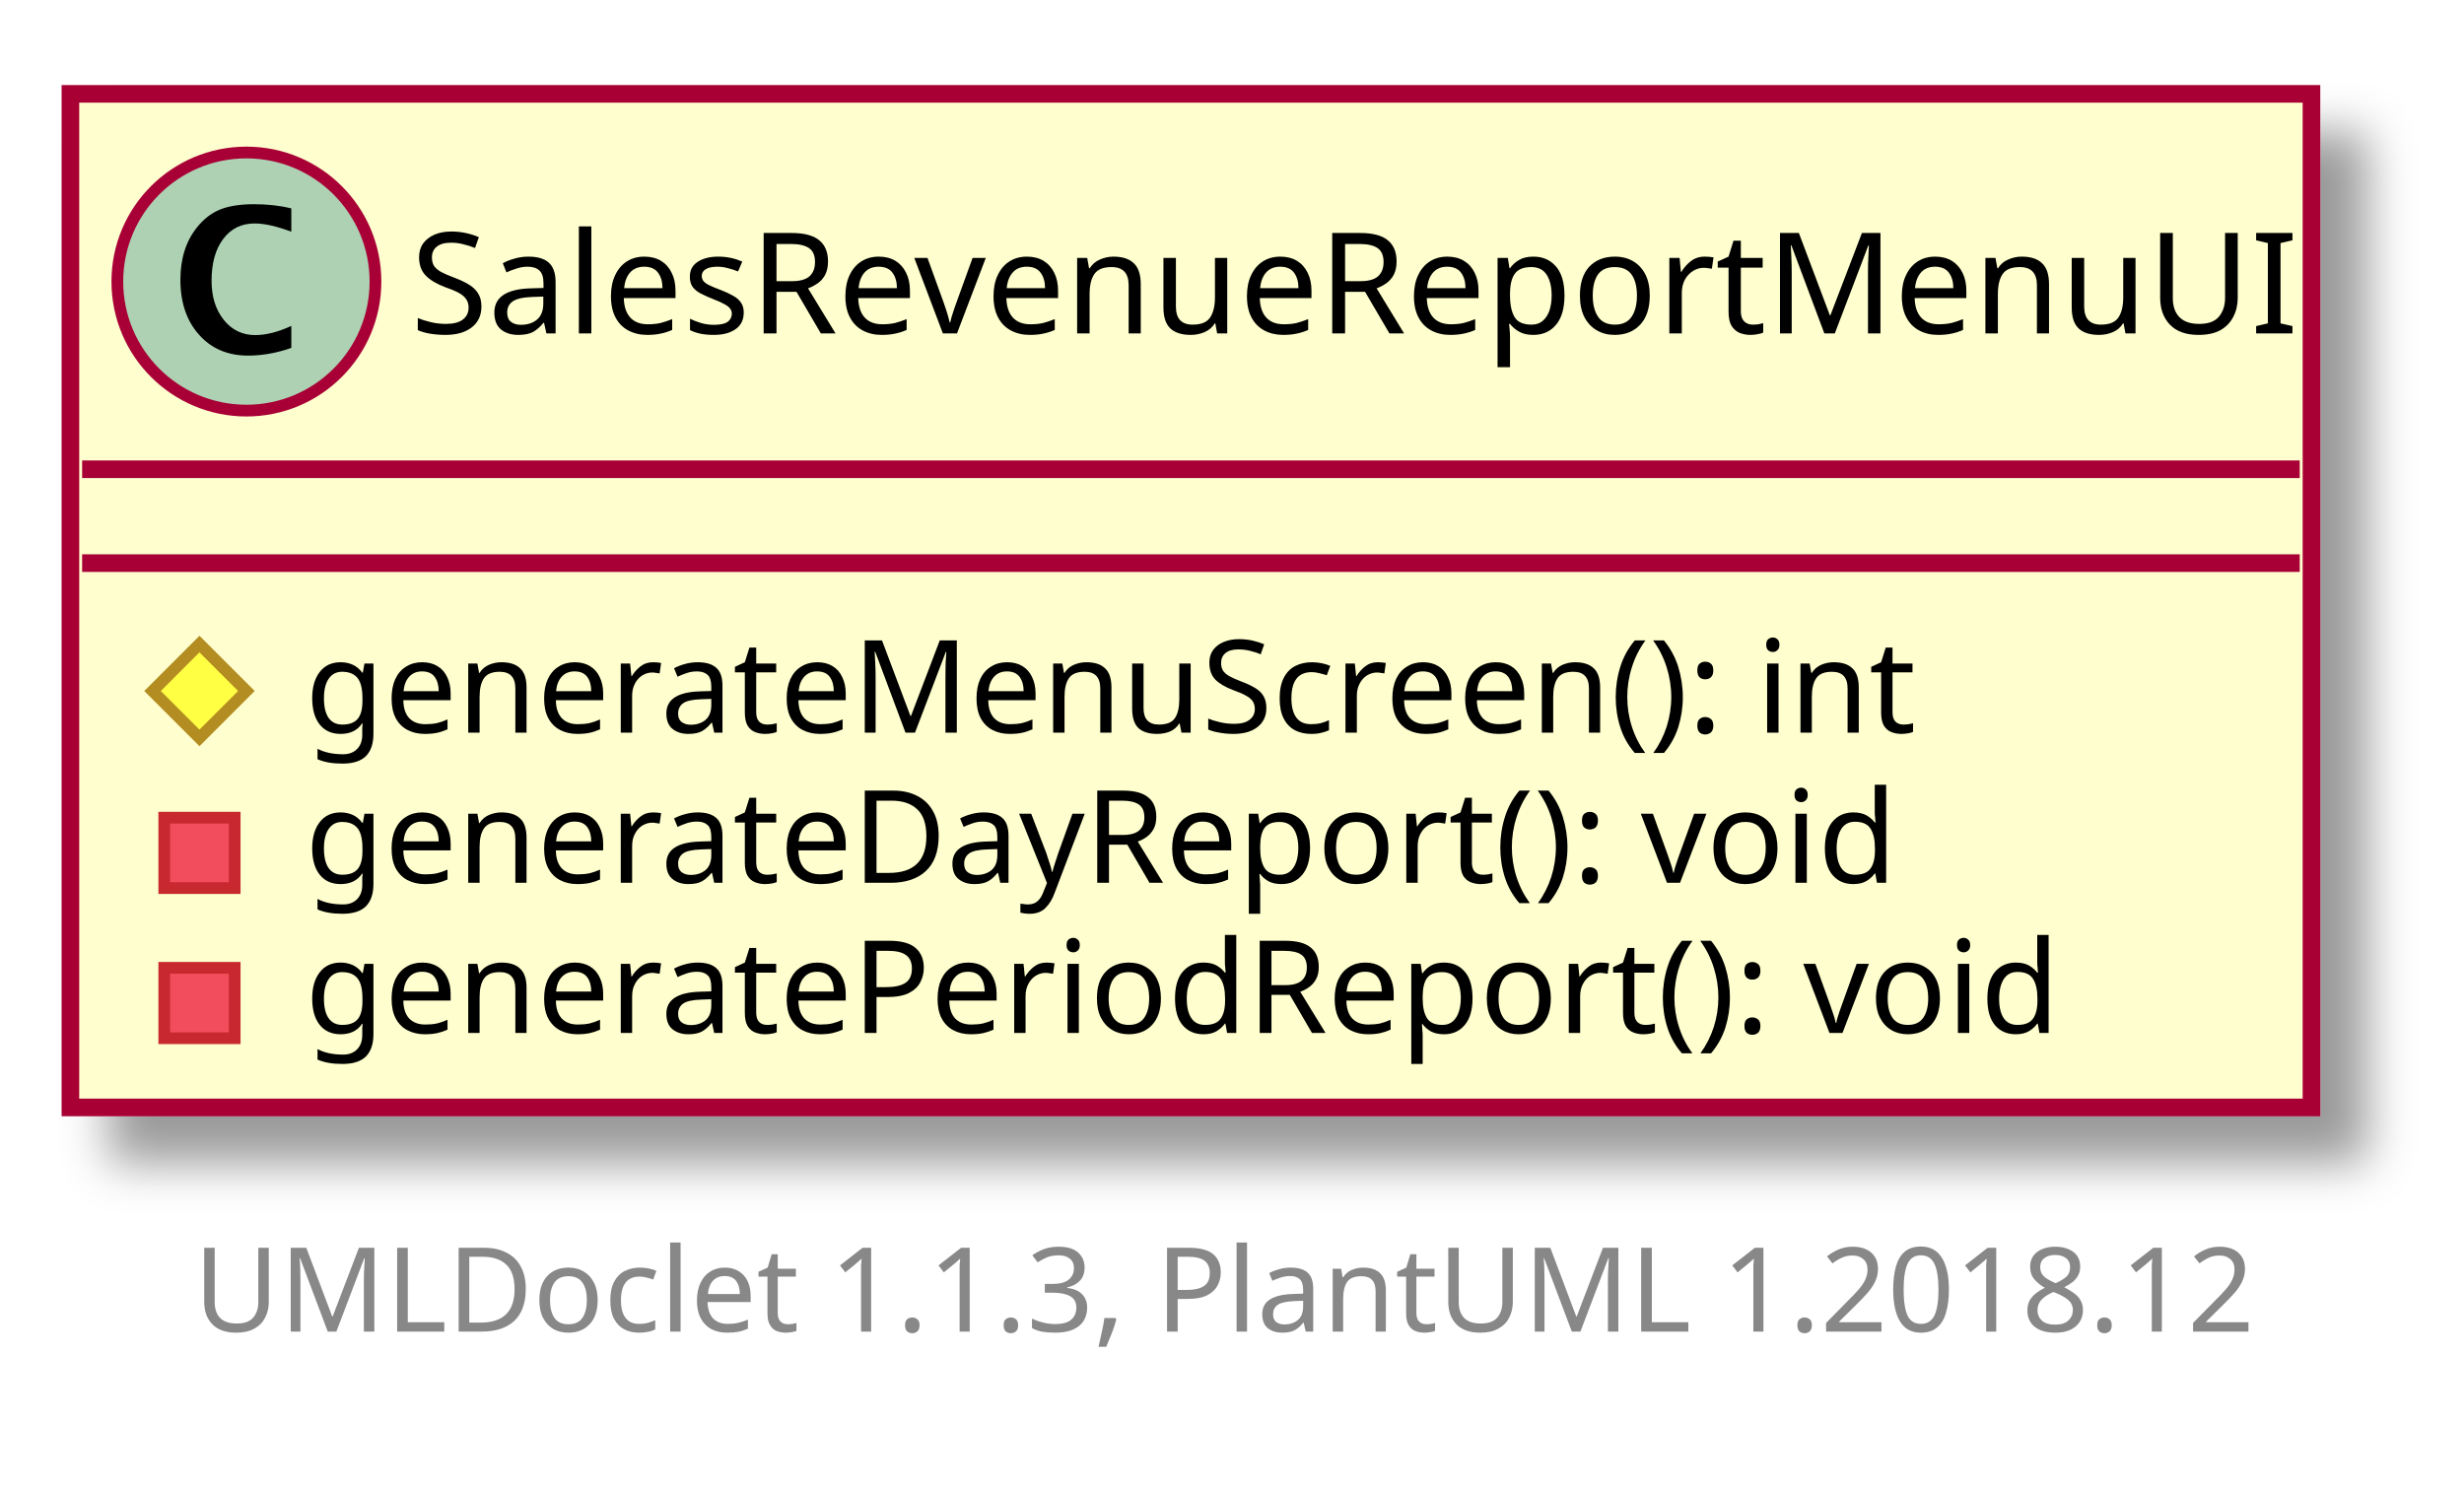
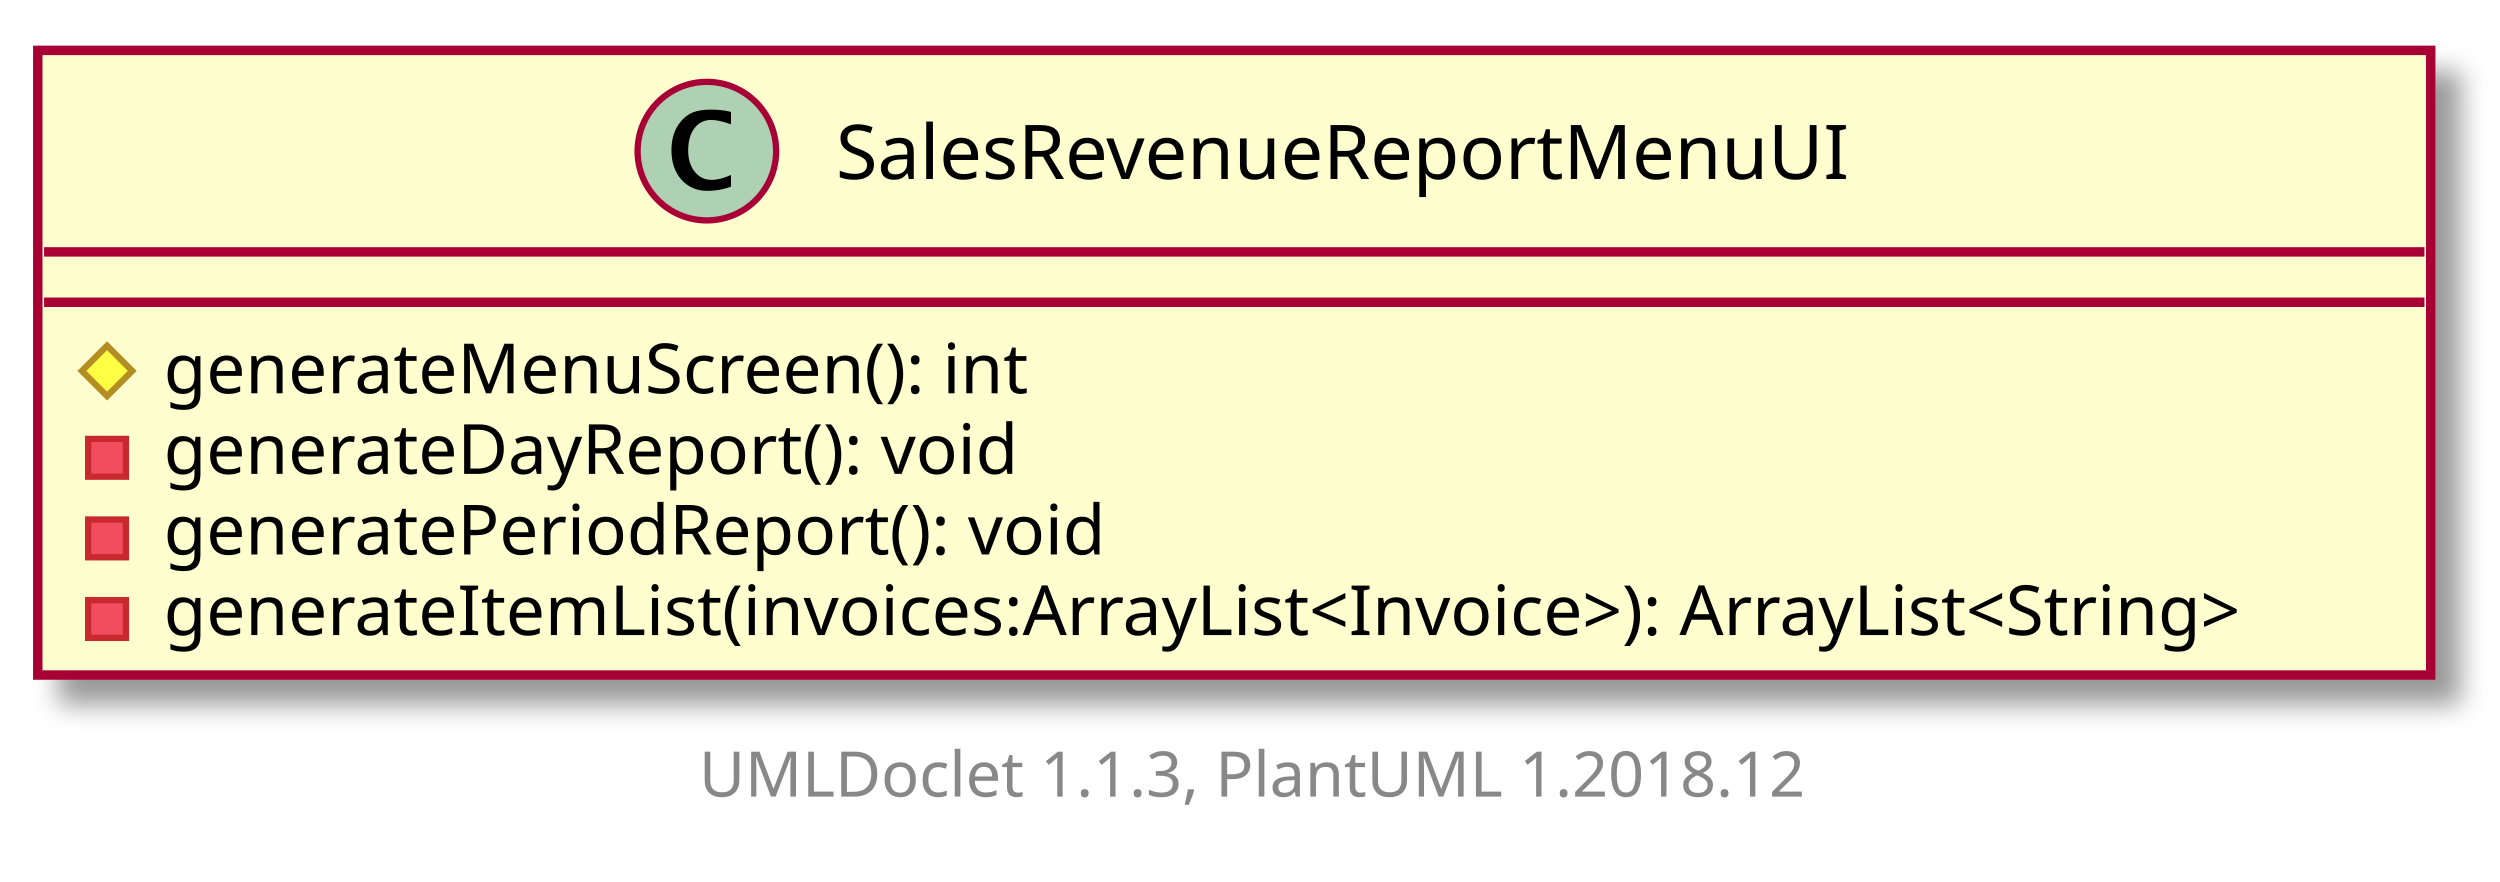
- <svg xmlns="http://www.w3.org/2000/svg" xmlns:xlink="http://www.w3.org/1999/xlink" contentScriptType="application/ecmascript" contentStyleType="text/css" height="127px" preserveAspectRatio="none" style="width:210px;height:127px;" version="1.1" viewBox="0 0 210 127" width="210px" zoomAndPan="magnify">
+ <svg xmlns="http://www.w3.org/2000/svg" xmlns:xlink="http://www.w3.org/1999/xlink" contentScriptType="application/ecmascript" contentStyleType="text/css" height="140px" preserveAspectRatio="none" style="width:397px;height:140px;" version="1.1" viewBox="0 0 397 140" width="397px" zoomAndPan="magnify">
  <defs>
-     <filter height="300%" id="f15ubbarotsdkh" width="300%" x="-1" y="-1">
+     <filter height="300%" id="fb4ea7nqa41r4" width="300%" x="-1" y="-1">
      <feGaussianBlur result="blurOut" stdDeviation="2.0" />
      <feColorMatrix in="blurOut" result="blurOut2" type="matrix" values="0 0 0 0 0 0 0 0 0 0 0 0 0 0 0 0 0 0 .4 0" />
      <feOffset dx="4.0" dy="4.0" in="blurOut2" result="blurOut3" />
      <feBlend in="SourceGraphic" in2="blurOut3" mode="normal" />
    </filter>
  </defs>
  <g>
    <a target="_top" xlink:actuate="onRequest" xlink:href="../sg/edu/ntu/scse/cz2002/ui/SalesRevenueReportMenuUI.html" xlink:show="new" xlink:title="../sg/edu/ntu/scse/cz2002/ui/SalesRevenueReportMenuUI.html" xlink:type="simple">
-       <rect fill="#FEFECE" filter="url(#f15ubbarotsdkh)" height="86.398" id="SalesRevenueReportMenuUI" style="stroke: #A80036; stroke-width: 1.5;" width="191" x="6" y="8" />
-       <ellipse cx="21" cy="24" fill="#ADD1B2" rx="11" ry="11" style="stroke: #A80036; stroke-width: 1.0;" />
-       <path d="M24.828,29.656 Q22.953,30.312 21.141,30.312 Q18.547,30.312 16.961,28.531 Q15.375,26.75 15.375,23.844 Q15.375,21.156 16.781,19.391 Q17.641,18.312 18.758,17.859 Q19.875,17.406 21.656,17.406 Q23.375,17.406 24.828,17.766 L24.828,19.75 Q22.953,19.047 21.703,19.047 Q20.016,19.047 19.023,20.367 Q18.031,21.688 18.031,23.922 Q18.031,25.969 19.07,27.266 Q20.109,28.562 21.75,28.562 Q23.141,28.562 24.828,27.781 L24.828,29.656 Z " />
-       <text fill="#000000" font-family="sans-serif" font-size="12" lengthAdjust="spacingAndGlyphs" textLength="159" x="35" y="28.421">SalesRevenueReportMenuUI</text>
-       <line style="stroke: #A80036; stroke-width: 1.5;" x1="7" x2="196" y1="40" y2="40" />
-       <line style="stroke: #A80036; stroke-width: 1.5;" x1="7" x2="196" y1="48" y2="48" />
+       <rect fill="#FEFECE" filter="url(#fb4ea7nqa41r4)" height="99.197" id="SalesRevenueReportMenuUI" style="stroke: #A80036; stroke-width: 1.5;" width="380" x="6" y="8" />
+       <ellipse cx="112.25" cy="24" fill="#ADD1B2" rx="11" ry="11" style="stroke: #A80036; stroke-width: 1.0;" />
+       <path d="M116.078,29.656 Q114.203,30.312 112.391,30.312 Q109.797,30.312 108.211,28.531 Q106.625,26.75 106.625,23.844 Q106.625,21.156 108.031,19.391 Q108.891,18.312 110.008,17.859 Q111.125,17.406 112.906,17.406 Q114.625,17.406 116.078,17.766 L116.078,19.75 Q114.203,19.047 112.953,19.047 Q111.266,19.047 110.273,20.367 Q109.281,21.688 109.281,23.922 Q109.281,25.969 110.32,27.266 Q111.359,28.562 113,28.562 Q114.391,28.562 116.078,27.781 L116.078,29.656 Z " />
+       <text fill="#000000" font-family="sans-serif" font-size="12" lengthAdjust="spacingAndGlyphs" textLength="159" x="132.75" y="28.421">SalesRevenueReportMenuUI</text>
+       <line style="stroke: #A80036; stroke-width: 1.5;" x1="7" x2="385" y1="40" y2="40" />
+       <line style="stroke: #A80036; stroke-width: 1.5;" x1="7" x2="385" y1="48" y2="48" />
      <polygon fill="#FFFF44" points="17,54.9,21,58.9,17,62.9,13,58.9" style="stroke: #B38D22; stroke-width: 1.0;" />
      <text fill="#000000" font-family="sans-serif" font-size="11" lengthAdjust="spacingAndGlyphs" textLength="140" x="26" y="62.452">generateMenuScreen(): int</text>
      <rect fill="#F24D5C" height="6" style="stroke: #C82930; stroke-width: 1.0;" width="6" x="14" y="69.699" />
      <text fill="#000000" font-family="sans-serif" font-size="11" lengthAdjust="spacingAndGlyphs" textLength="140" x="26" y="75.251">generateDayReport(): void</text>
      <rect fill="#F24D5C" height="6" style="stroke: #C82930; stroke-width: 1.0;" width="6" x="14" y="82.498" />
      <text fill="#000000" font-family="sans-serif" font-size="11" lengthAdjust="spacingAndGlyphs" textLength="154" x="26" y="88.051">generatePeriodReport(): void</text>
+       <rect fill="#F24D5C" height="6" style="stroke: #C82930; stroke-width: 1.0;" width="6" x="14" y="95.298" />
+       <text fill="#000000" font-family="sans-serif" font-size="11" lengthAdjust="spacingAndGlyphs" textLength="354" x="26" y="100.85">generateItemList(invoices:ArrayList&lt;Invoice&gt;): ArrayList&lt;String&gt;</text>
    </a>
-     <text fill="#888888" font-family="sans-serif" font-size="10" lengthAdjust="spacingAndGlyphs" textLength="182" x="16.5" y="113.502">UMLDoclet 1.1.3, PlantUML 1.2018.12</text>
+     <text fill="#888888" font-family="sans-serif" font-size="10" lengthAdjust="spacingAndGlyphs" textLength="182" x="111" y="126.502">UMLDoclet 1.1.3, PlantUML 1.2018.12</text>
  </g>
</svg>
